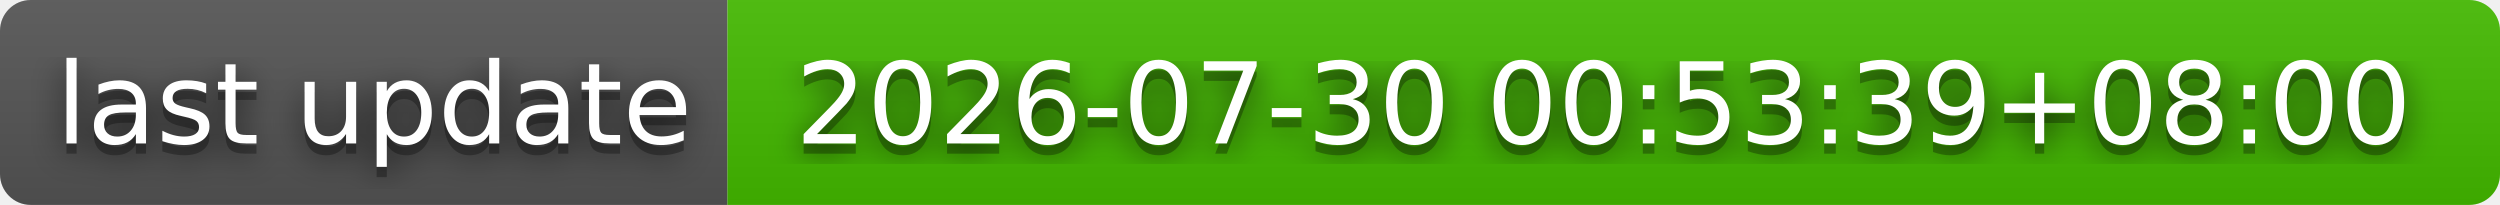
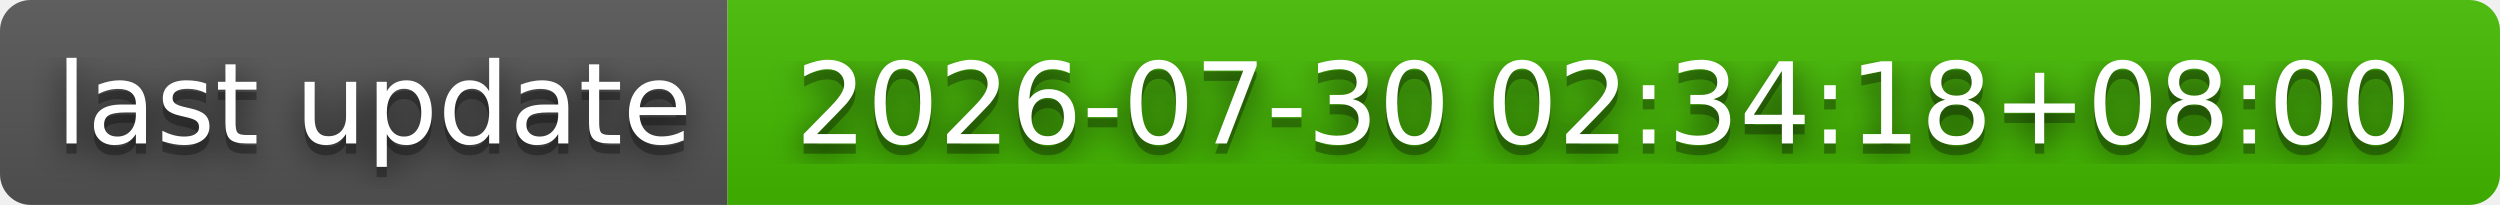
- <svg xmlns="http://www.w3.org/2000/svg" width="244" height="20" role="img" aria-label="last update: 2026-07-30 00:53:39+08:00">
+ <svg xmlns="http://www.w3.org/2000/svg" width="244" height="20" role="img" aria-label="last update: 2026-07-30 02:34:18+08:00">
  <filter id="blur">
    <feGaussianBlur stdDeviation="16" />
  </filter>
  <linearGradient id="s" x2="0" y2="100%">
    <stop offset="0" stop-color="#bbb" stop-opacity=".1" />
    <stop offset="1" stop-opacity=".1" />
  </linearGradient>
  <clipPath id="r">
    <rect width="244" height="20" rx="3" />
  </clipPath>
  <g clip-path="url(#r)">
    <rect width="71" height="20" fill="#555" />
    <rect x="71" width="173" height="20" fill="#4b0" />
    <rect width="244" height="20" fill="url(#s)" />
  </g>
  <g fill="#fff" text-anchor="middle" font-family="Verdana,Geneva,DejaVu Sans,sans-serif" text-rendering="geometricPrecision" font-size="110">
    <g transform="scale(.1)">
      <g aria-hidden="true" fill="#010101">
        <text x="365" y="150" fill-opacity=".8" filter="url(#blur)" textLength="610">last update</text>
        <text x="365" y="150" fill-opacity=".3" textLength="610">last update</text>
      </g>
      <text x="365" y="140" textLength="610">last update</text>
    </g>
    <g transform="scale(.1)">
      <g aria-hidden="true" fill="#010101">
-         <text x="1565" y="150" fill-opacity=".8" filter="url(#blur)" textLength="1630">2026-07-30 00:53:39+08:00</text>
-         <text x="1565" y="150" fill-opacity=".3" textLength="1630">2026-07-30 00:53:39+08:00</text>
+         <text x="1565" y="150" fill-opacity=".8" filter="url(#blur)" textLength="1630">2026-07-30 02:34:18+08:00</text>
+         <text x="1565" y="150" fill-opacity=".3" textLength="1630">2026-07-30 02:34:18+08:00</text>
      </g>
-       <text x="1565" y="140" textLength="1630">2026-07-30 00:53:39+08:00</text>
+       <text x="1565" y="140" textLength="1630">2026-07-30 02:34:18+08:00</text>
    </g>
  </g>
</svg>
